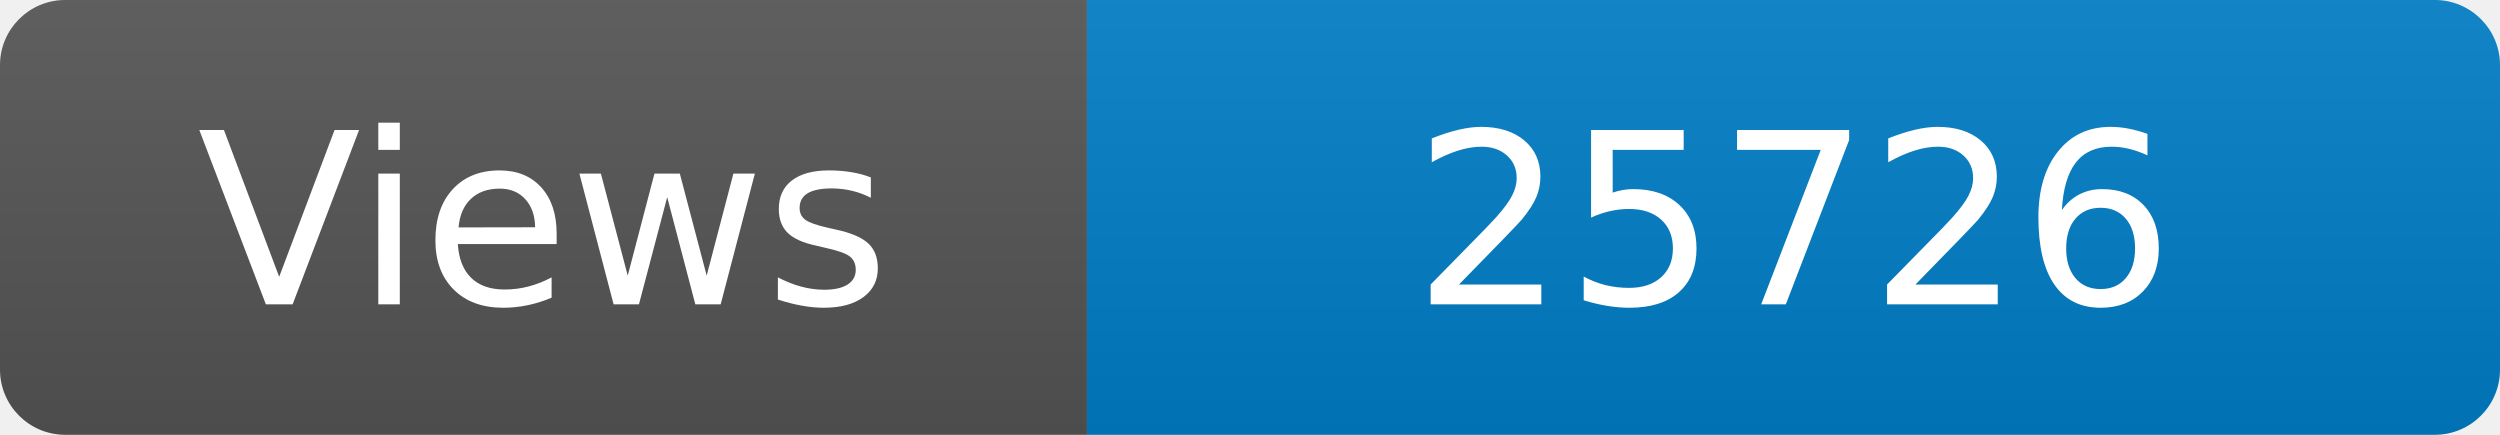
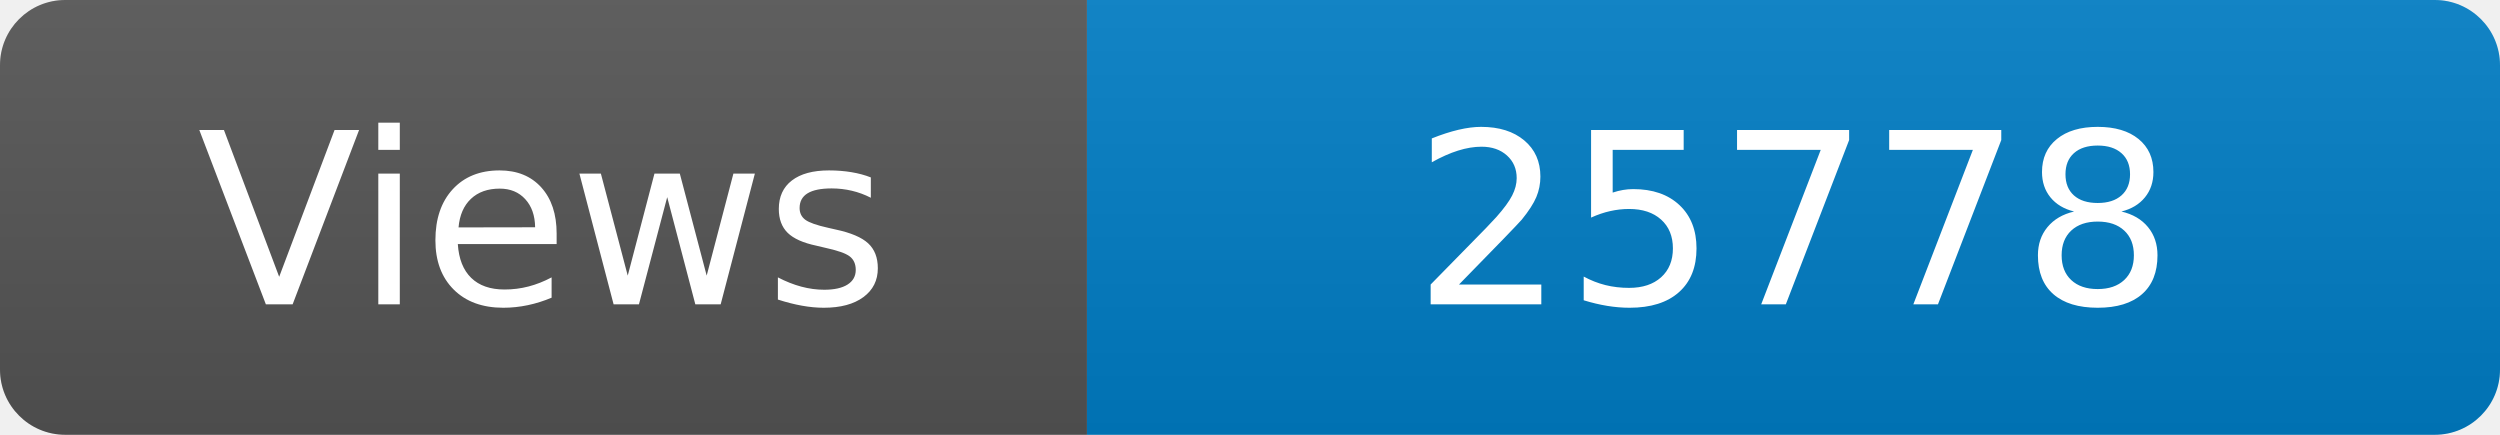
<svg xmlns="http://www.w3.org/2000/svg" width="115" height="20" role="img" aria-label="Maintained?: yes">
  <linearGradient id="s" x2="0" y2="100%">
    <stop offset="0" stop-color="#bbb" stop-opacity=".1" />
    <stop offset="1" stop-opacity=".1" />
  </linearGradient>
  <clipPath id="r">
    <rect width="115" height="20" rx="3" fill="#fff" />
  </clipPath>
  <g clip-path="url(#r)">
    <rect width="50" height="20" fill="#555" />
    <rect x="50" width="160" height="20" fill="#007ec6" />
    <rect width="115" height="20" fill="url(#s)" />
  </g>
  <g fill="#fff" text-anchor="middle" font-family="Verdana,Geneva,DejaVu Sans,sans-serif" font-size="110">
    <text x="250" y="140" transform="scale(.1)" fill="#fff">Views</text>
-     <text x="825" y="140" transform="scale(.1)" fill="#fff">25726</text>
+     <text x="825" y="140" transform="scale(.1)" fill="#fff">25778</text>
  </g>
</svg>
